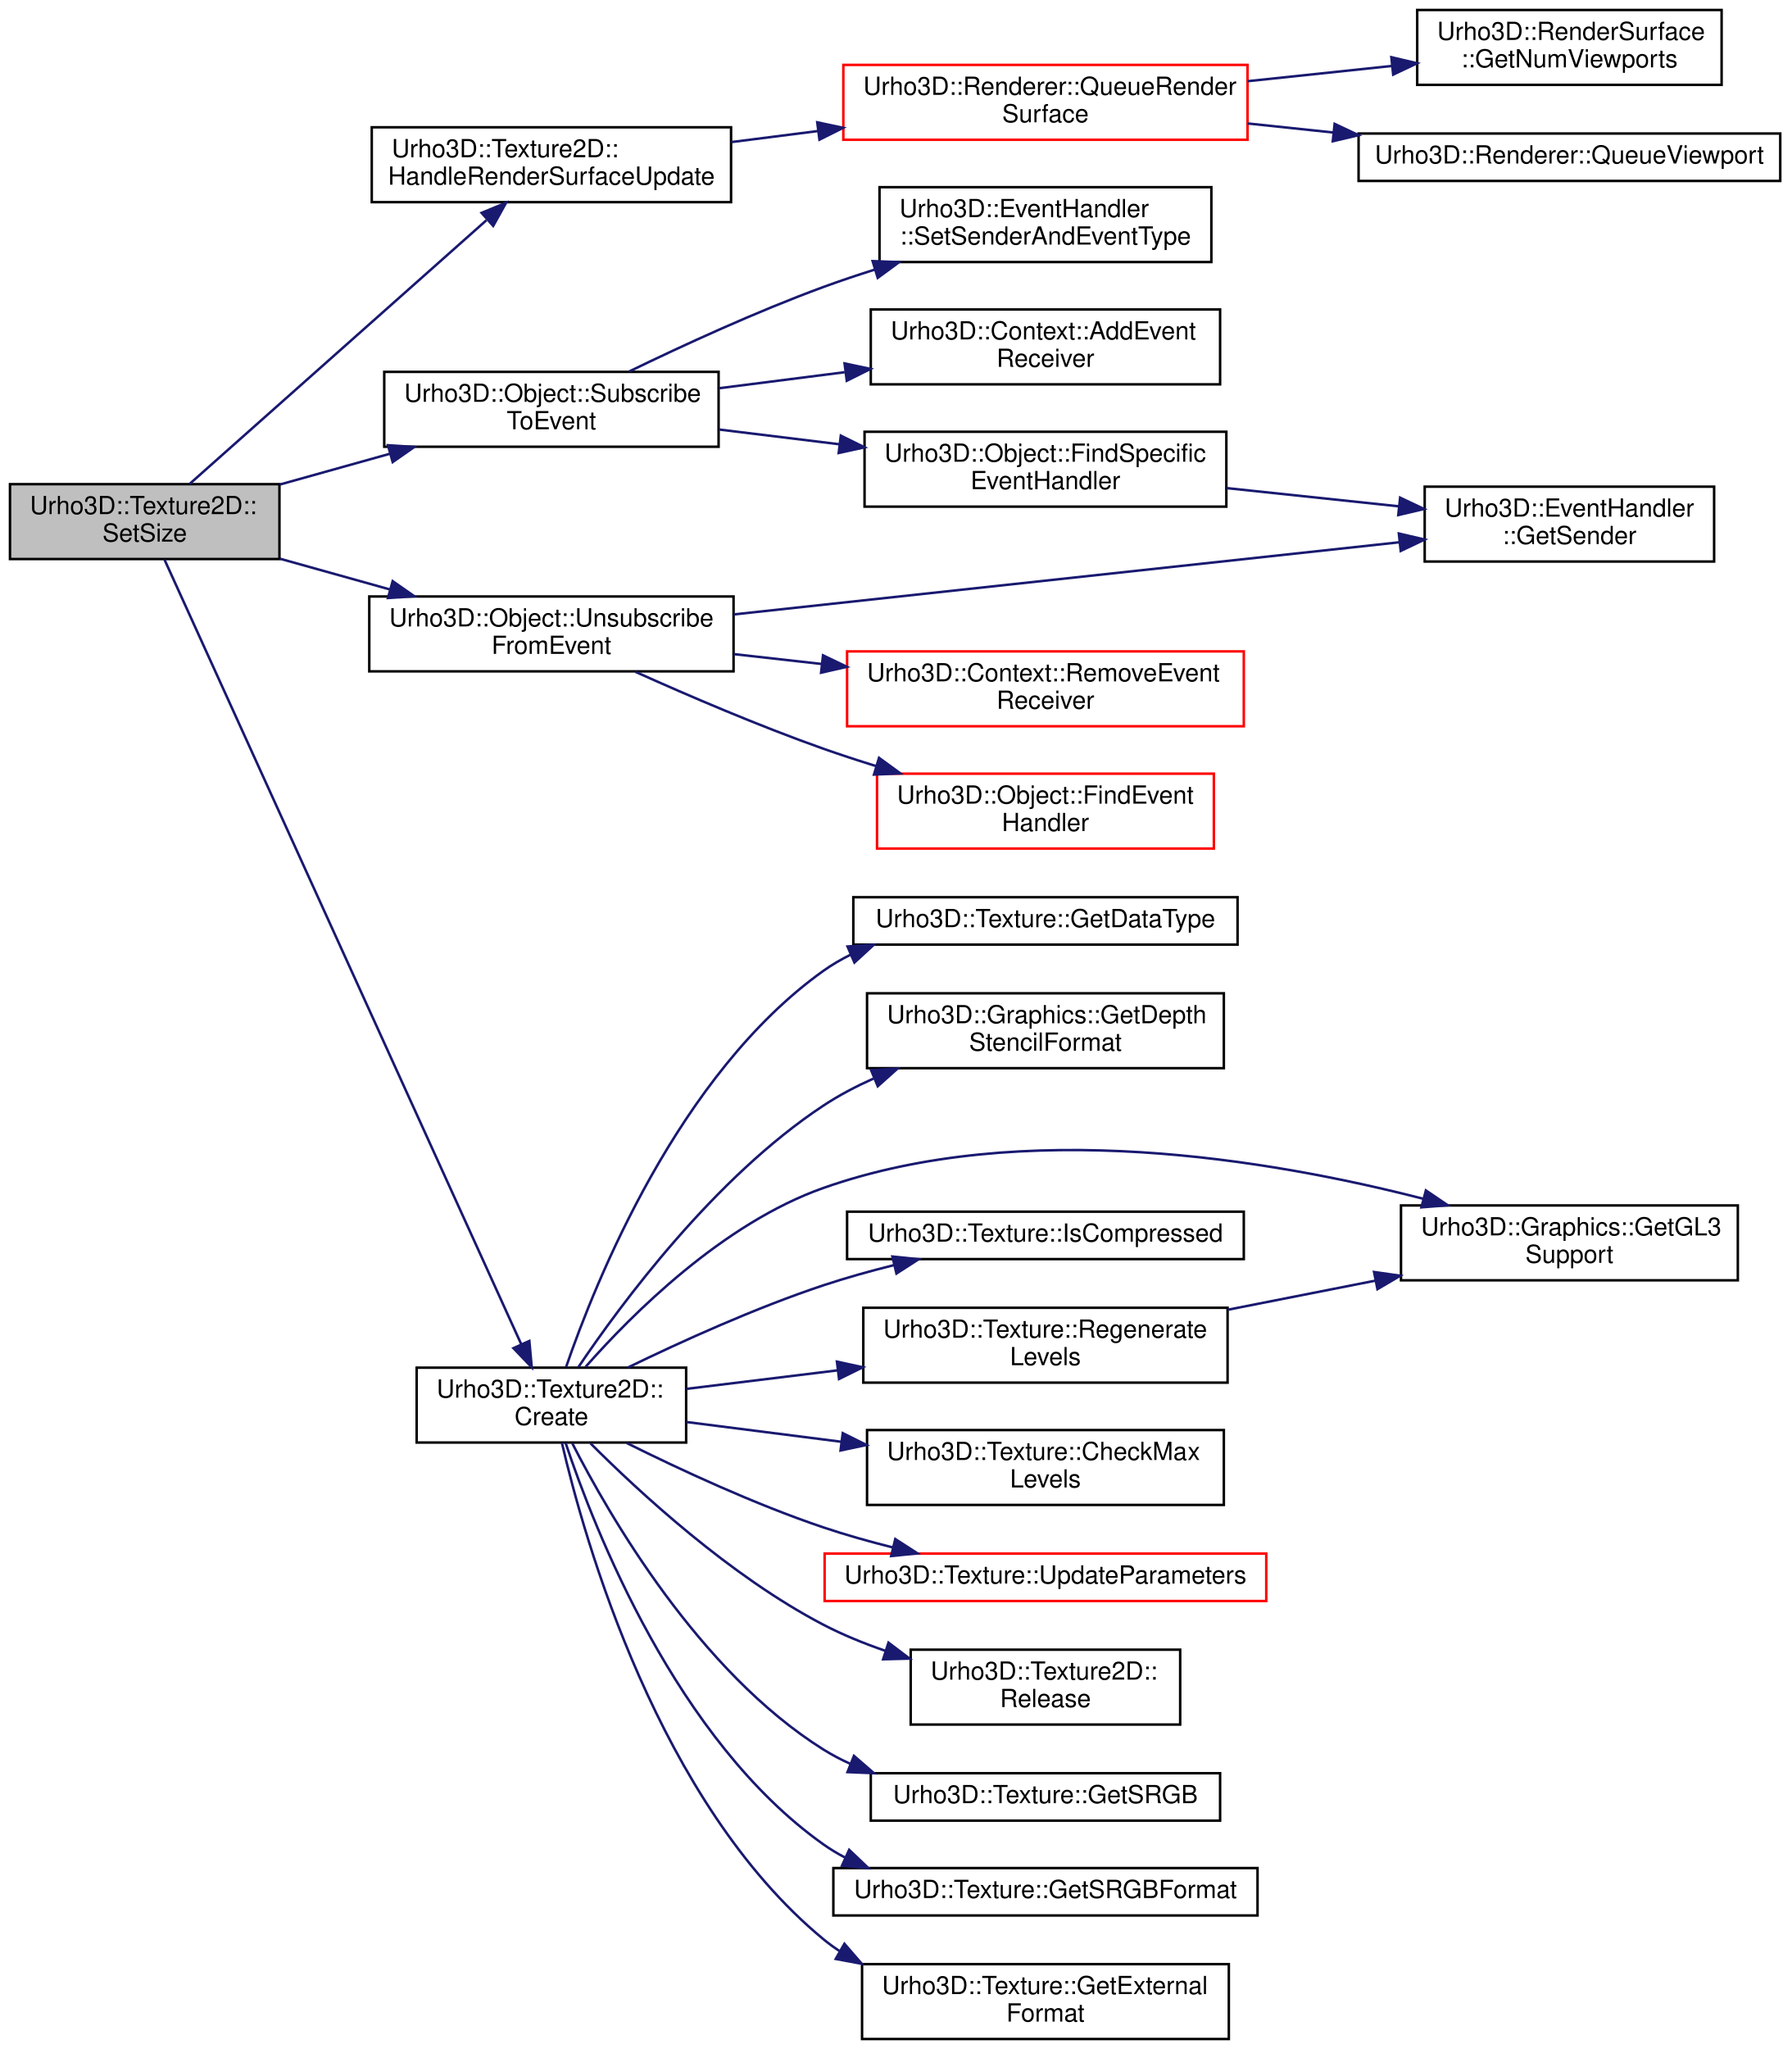
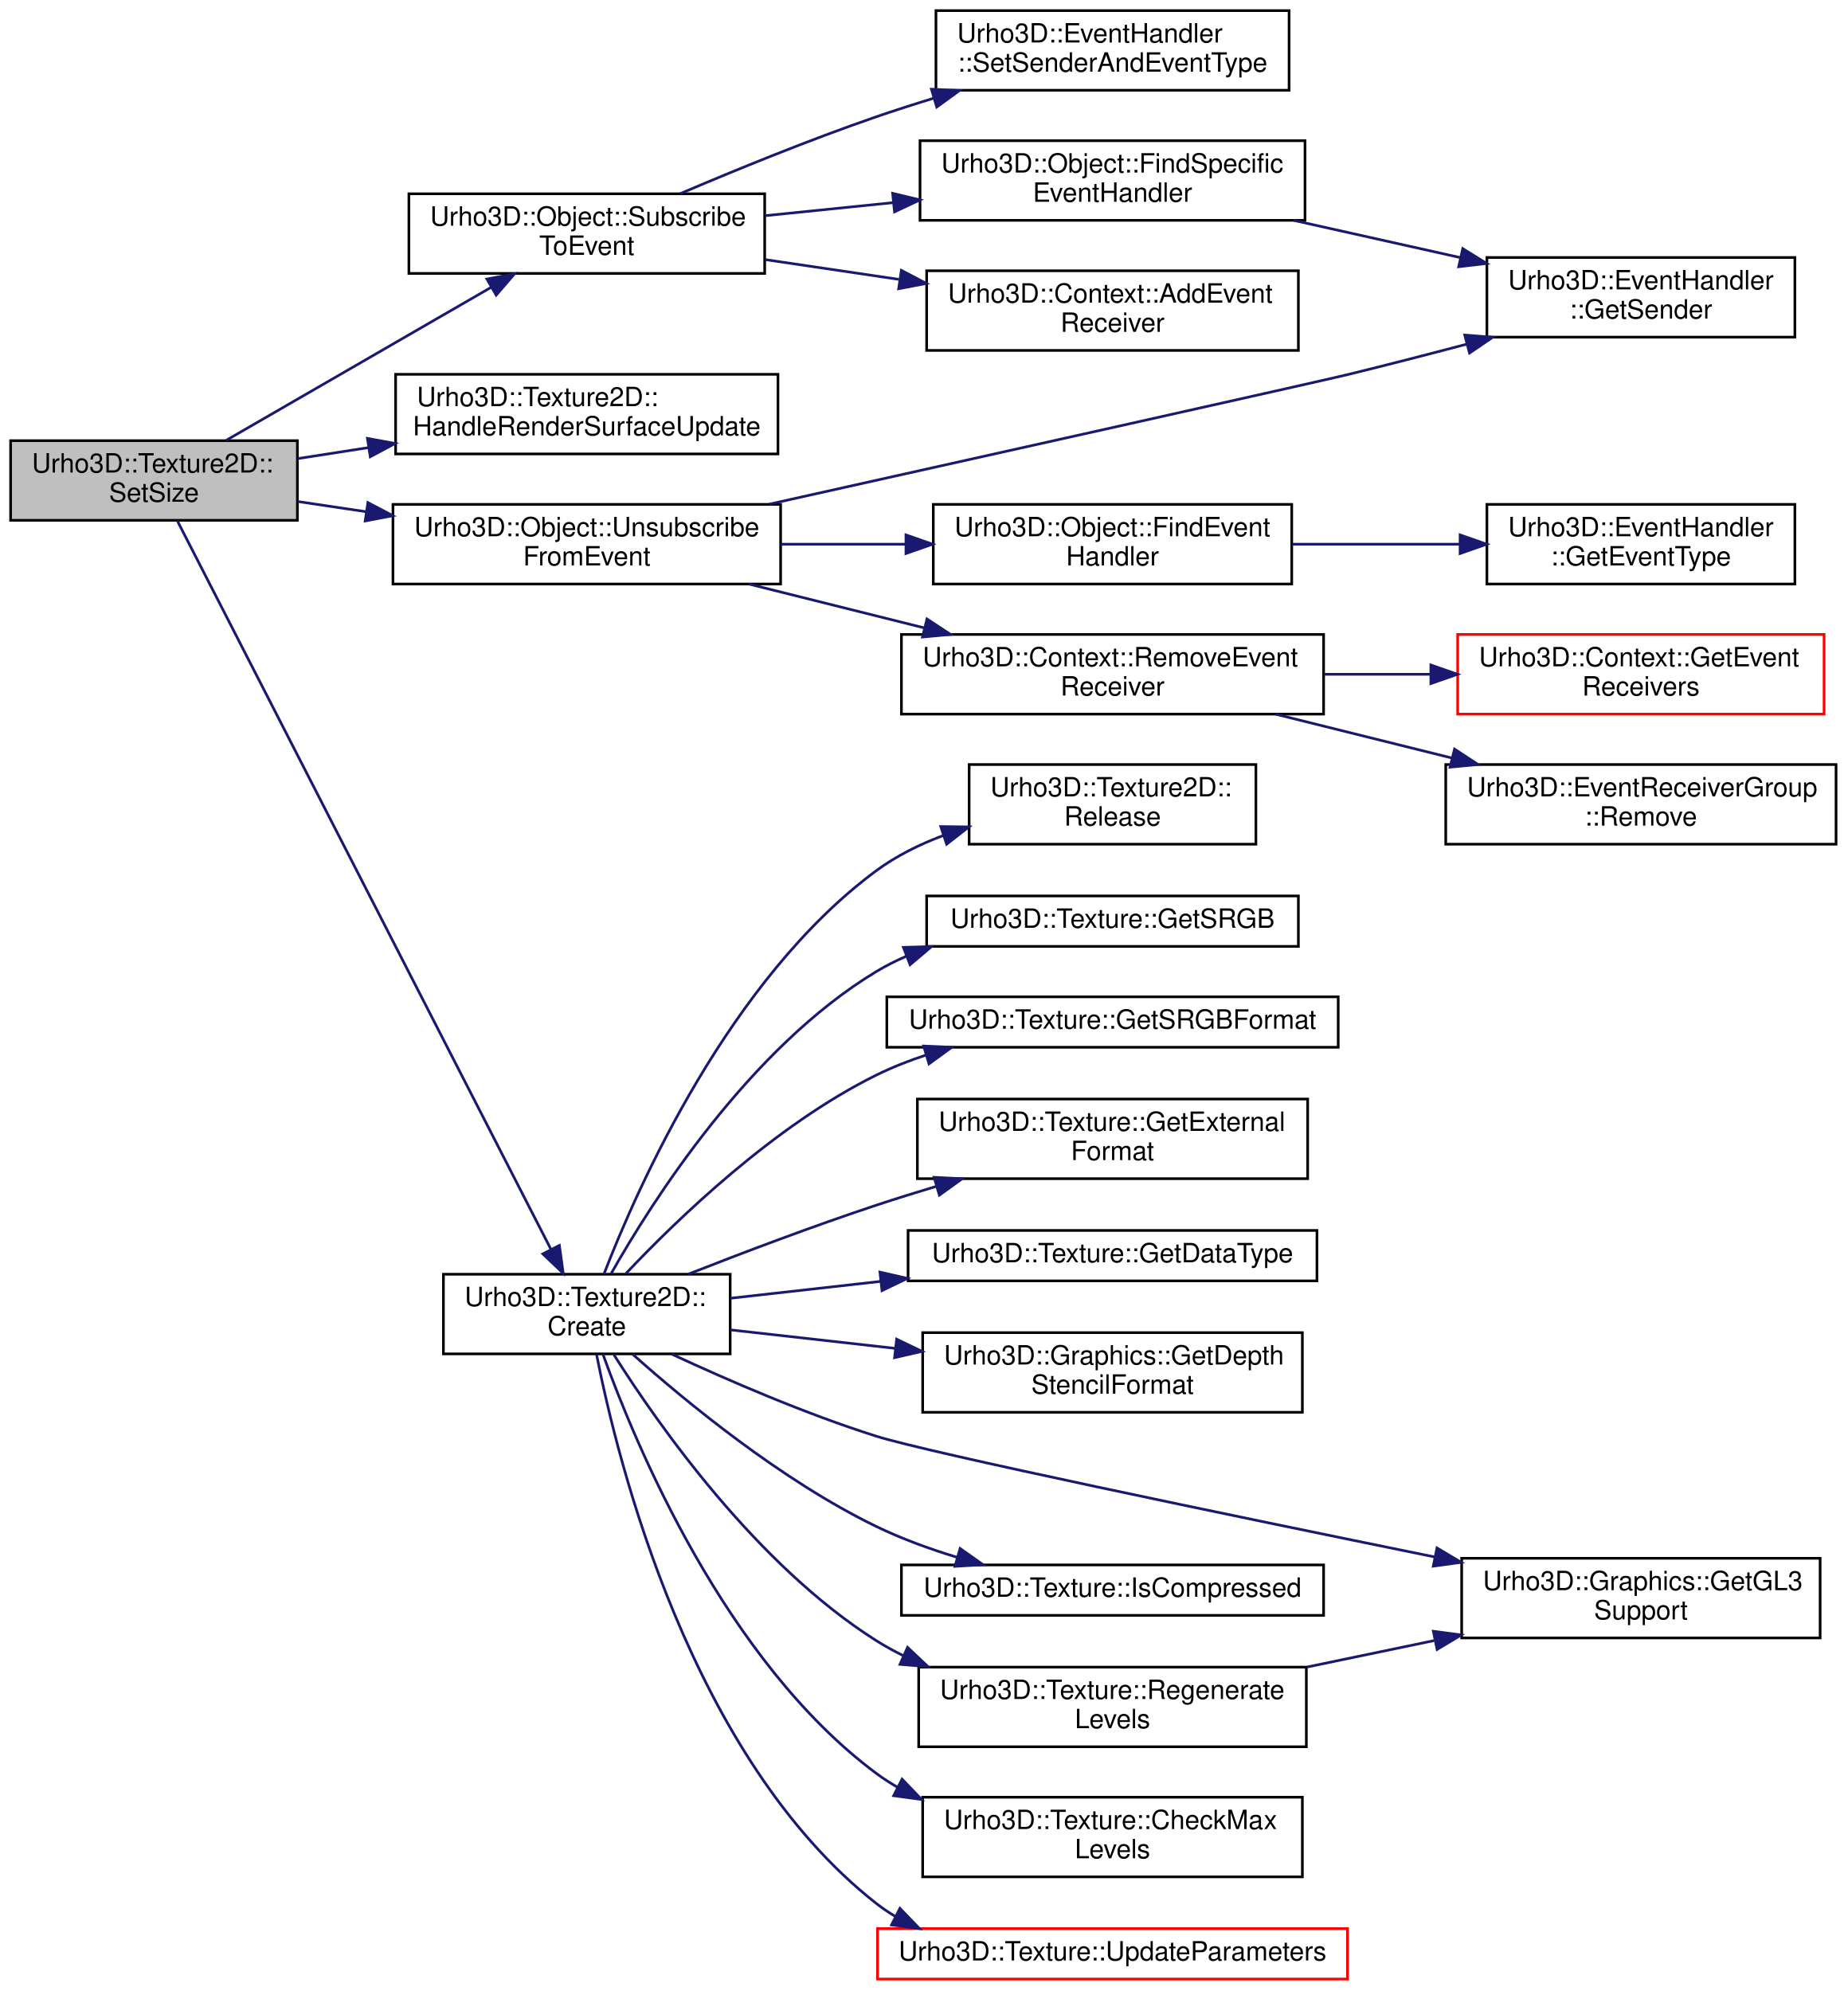
- <svg xmlns="http://www.w3.org/2000/svg" xmlns:xlink="http://www.w3.org/1999/xlink" width="718pt" height="821pt" viewBox="0.00 0.00 718.00 821.00">
-   <g id="graph0" class="graph" transform="scale(1 1) rotate(0) translate(4 817)">
+ <svg xmlns="http://www.w3.org/2000/svg" xmlns:xlink="http://www.w3.org/1999/xlink" width="696pt" height="750pt" viewBox="0.00 0.00 696.00 750.00">
+   <g id="graph0" class="graph" transform="scale(1 1) rotate(0) translate(4 746)">
    <g id="node1" class="node">
-       <polygon fill="#bfbfbf" stroke="black" points="0,-593 0,-623 108,-623 108,-593 0,-593" />
-       <text text-anchor="start" x="8" y="-611" font-family="Helvetica,sans-Serif" font-size="10.00">Urho3D::Texture2D::</text>
-       <text text-anchor="middle" x="54" y="-600" font-family="Helvetica,sans-Serif" font-size="10.00">SetSize</text>
+       <polygon fill="#bfbfbf" stroke="black" points="0,-550 0,-580 108,-580 108,-550 0,-550" />
+       <text text-anchor="start" x="8" y="-568" font-family="Helvetica,sans-Serif" font-size="10.00">Urho3D::Texture2D::</text>
+       <text text-anchor="middle" x="54" y="-557" font-family="Helvetica,sans-Serif" font-size="10.00">SetSize</text>
    </g>
    <g id="node2" class="node">
      <g id="a_node2">
        <a xlink:href="class_urho3_d_1_1_object.html#a7d9d061f4cf32f5fd5531e11a72834b6" target="_top" xlink:title="Subscribe to an event that can be sent by any sender. ">
-           <polygon fill="none" stroke="black" points="150,-638 150,-668 284,-668 284,-638 150,-638" />
-           <text text-anchor="start" x="158" y="-656" font-family="Helvetica,sans-Serif" font-size="10.00">Urho3D::Object::Subscribe</text>
-           <text text-anchor="middle" x="217" y="-645" font-family="Helvetica,sans-Serif" font-size="10.00">ToEvent</text>
+           <polygon fill="none" stroke="black" points="150,-643 150,-673 284,-673 284,-643 150,-643" />
+           <text text-anchor="start" x="158" y="-661" font-family="Helvetica,sans-Serif" font-size="10.00">Urho3D::Object::Subscribe</text>
+           <text text-anchor="middle" x="217" y="-650" font-family="Helvetica,sans-Serif" font-size="10.00">ToEvent</text>
        </a>
      </g>
    </g>
    <g id="edge1" class="edge">
-       <path fill="none" stroke="midnightblue" d="M108.164,-622.859C122.229,-626.791 137.558,-631.075 152.127,-635.147" />
-       <polygon fill="midnightblue" stroke="midnightblue" points="151.494,-638.604 162.067,-637.925 153.378,-631.863 151.494,-638.604" />
+       <path fill="none" stroke="midnightblue" d="M81.226,-580.149C108.358,-595.822 150.887,-620.388 180.903,-637.727" />
+       <polygon fill="midnightblue" stroke="midnightblue" points="179.376,-640.886 189.785,-642.857 182.877,-634.825 179.376,-640.886" />
    </g>
    <g id="node7" class="node">
      <g id="a_node7">
        <a xlink:href="class_urho3_d_1_1_texture2_d.html#a024726411f9f3414a4833e2b290abf05" target="_top" xlink:title="Handle render surface update event. ">
-           <polygon fill="none" stroke="black" points="145,-736 145,-766 289,-766 289,-736 145,-736" />
-           <text text-anchor="start" x="153" y="-754" font-family="Helvetica,sans-Serif" font-size="10.00">Urho3D::Texture2D::</text>
-           <text text-anchor="middle" x="217" y="-743" font-family="Helvetica,sans-Serif" font-size="10.00">HandleRenderSurfaceUpdate</text>
+           <polygon fill="none" stroke="black" points="145,-575 145,-605 289,-605 289,-575 145,-575" />
+           <text text-anchor="start" x="153" y="-593" font-family="Helvetica,sans-Serif" font-size="10.00">Urho3D::Texture2D::</text>
+           <text text-anchor="middle" x="217" y="-582" font-family="Helvetica,sans-Serif" font-size="10.00">HandleRenderSurfaceUpdate</text>
        </a>
      </g>
    </g>
    <g id="edge6" class="edge">
-       <path fill="none" stroke="midnightblue" d="M71.925,-623.033C100.357,-648.286 157.836,-699.339 190.954,-728.754" />
-       <polygon fill="midnightblue" stroke="midnightblue" points="189.016,-731.714 198.817,-735.738 193.664,-726.48 189.016,-731.714" />
-     </g>
-     <g id="node11" class="node">
-       <g id="a_node11">
+       <path fill="none" stroke="midnightblue" d="M108.164,-573.255C116.682,-574.578 125.663,-575.973 134.659,-577.369" />
+       <polygon fill="midnightblue" stroke="midnightblue" points="134.379,-580.868 144.797,-578.944 135.453,-573.951 134.379,-580.868" />
+     </g>
+     <g id="node8" class="node">
+       <g id="a_node8">
        <a xlink:href="class_urho3_d_1_1_object.html#a153b96c4397e045b2ca2b2d5471d097c" target="_top" xlink:title="Unsubscribe from an event. ">
-           <polygon fill="none" stroke="black" points="144,-548 144,-578 290,-578 290,-548 144,-548" />
-           <text text-anchor="start" x="152" y="-566" font-family="Helvetica,sans-Serif" font-size="10.00">Urho3D::Object::Unsubscribe</text>
-           <text text-anchor="middle" x="217" y="-555" font-family="Helvetica,sans-Serif" font-size="10.00">FromEvent</text>
-         </a>
-       </g>
-     </g>
-     <g id="edge10" class="edge">
-       <path fill="none" stroke="midnightblue" d="M108.164,-593.141C122.229,-589.209 137.558,-584.925 152.127,-580.853" />
-       <polygon fill="midnightblue" stroke="midnightblue" points="153.378,-584.137 162.067,-578.075 151.494,-577.396 153.378,-584.137" />
+           <polygon fill="none" stroke="black" points="144,-526 144,-556 290,-556 290,-526 144,-526" />
+           <text text-anchor="start" x="152" y="-544" font-family="Helvetica,sans-Serif" font-size="10.00">Urho3D::Object::Unsubscribe</text>
+           <text text-anchor="middle" x="217" y="-533" font-family="Helvetica,sans-Serif" font-size="10.00">FromEvent</text>
+         </a>
+       </g>
+     </g>
+     <g id="edge7" class="edge">
+       <path fill="none" stroke="midnightblue" d="M108.164,-557.075C116.482,-555.835 125.243,-554.529 134.026,-553.22" />
+       <polygon fill="midnightblue" stroke="midnightblue" points="134.557,-556.679 143.931,-551.743 133.525,-549.756 134.557,-556.679" />
    </g>
    <g id="node14" class="node">
      <g id="a_node14">
        <a xlink:href="class_urho3_d_1_1_texture2_d.html#af44c92053b2781a67a0330a4f72927c8" target="_top" xlink:title="Create the GPU texture. ">
-           <polygon fill="none" stroke="black" points="163,-239 163,-269 271,-269 271,-239 163,-239" />
-           <text text-anchor="start" x="171" y="-257" font-family="Helvetica,sans-Serif" font-size="10.00">Urho3D::Texture2D::</text>
-           <text text-anchor="middle" x="217" y="-246" font-family="Helvetica,sans-Serif" font-size="10.00">Create</text>
+           <polygon fill="none" stroke="black" points="163,-236 163,-266 271,-266 271,-236 163,-236" />
+           <text text-anchor="start" x="171" y="-254" font-family="Helvetica,sans-Serif" font-size="10.00">Urho3D::Texture2D::</text>
+           <text text-anchor="middle" x="217" y="-243" font-family="Helvetica,sans-Serif" font-size="10.00">Create</text>
        </a>
      </g>
    </g>
    <g id="edge14" class="edge">
-       <path fill="none" stroke="midnightblue" d="M61.918,-592.789C87.102,-537.415 174.03,-346.282 204.964,-278.265" />
-       <polygon fill="midnightblue" stroke="midnightblue" points="208.154,-279.706 209.108,-269.154 201.782,-276.808 208.154,-279.706" />
+       <path fill="none" stroke="midnightblue" d="M62.765,-549.855C88.582,-499.504 171.697,-337.404 203.48,-275.417" />
+       <polygon fill="midnightblue" stroke="midnightblue" points="206.676,-276.856 208.124,-266.361 200.447,-273.662 206.676,-276.856" />
    </g>
    <g id="node3" class="node">
      <g id="a_node3">
        <a xlink:href="class_urho3_d_1_1_event_handler.html#abe76f0245895dadac146b7a4b7d78713" target="_top" xlink:title="Set sender and event type. ">
          <polygon fill="none" stroke="black" points="348.5,-712 348.5,-742 481.5,-742 481.5,-712 348.5,-712" />
          <text text-anchor="start" x="356.5" y="-730" font-family="Helvetica,sans-Serif" font-size="10.00">Urho3D::EventHandler</text>
          <text text-anchor="middle" x="415" y="-719" font-family="Helvetica,sans-Serif" font-size="10.00">::SetSenderAndEventType</text>
        </a>
      </g>
    </g>
    <g id="edge2" class="edge">
-       <path fill="none" stroke="midnightblue" d="M248.218,-668.177C269.598,-678.55 299.129,-692.15 326,-702 332.664,-704.443 339.683,-706.795 346.729,-709.013" />
-       <polygon fill="midnightblue" stroke="midnightblue" points="345.739,-712.37 356.325,-711.95 347.788,-705.676 345.739,-712.37" />
+       <path fill="none" stroke="midnightblue" d="M252.166,-673.046C273.231,-682.04 300.924,-693.359 326,-702 332.917,-704.383 340.193,-706.718 347.477,-708.945" />
+       <polygon fill="midnightblue" stroke="midnightblue" points="346.795,-712.395 357.379,-711.91 348.803,-705.689 346.795,-712.395" />
    </g>
    <g id="node4" class="node">
      <g id="a_node4">
        <a xlink:href="class_urho3_d_1_1_object.html#a6183dcf51f2c292d9f358668944f4a0c" target="_top" xlink:title="Find the first event handler with specific sender. ">
-           <polygon fill="none" stroke="black" points="342.5,-614 342.5,-644 487.5,-644 487.5,-614 342.5,-614" />
-           <text text-anchor="start" x="350.5" y="-632" font-family="Helvetica,sans-Serif" font-size="10.00">Urho3D::Object::FindSpecific</text>
-           <text text-anchor="middle" x="415" y="-621" font-family="Helvetica,sans-Serif" font-size="10.00">EventHandler</text>
+           <polygon fill="none" stroke="black" points="342.5,-663 342.5,-693 487.5,-693 487.5,-663 342.5,-663" />
+           <text text-anchor="start" x="350.5" y="-681" font-family="Helvetica,sans-Serif" font-size="10.00">Urho3D::Object::FindSpecific</text>
+           <text text-anchor="middle" x="415" y="-670" font-family="Helvetica,sans-Serif" font-size="10.00">EventHandler</text>
        </a>
      </g>
    </g>
    <g id="edge3" class="edge">
-       <path fill="none" stroke="midnightblue" d="M284.083,-644.908C299.637,-643.004 316.395,-640.952 332.536,-638.975" />
-       <polygon fill="midnightblue" stroke="midnightblue" points="332.99,-642.446 342.49,-637.756 332.139,-635.498 332.99,-642.446" />
+       <path fill="none" stroke="midnightblue" d="M284.083,-664.743C299.637,-666.33 316.395,-668.04 332.536,-669.687" />
+       <polygon fill="midnightblue" stroke="midnightblue" points="332.187,-673.17 342.49,-670.703 332.897,-666.206 332.187,-673.17" />
    </g>
    <g id="node6" class="node">
      <g id="a_node6">
        <a xlink:href="class_urho3_d_1_1_context.html#ae3e0c5db85e2395f3d34941003c816ad" target="_top" xlink:title="Add event receiver. ">
-           <polygon fill="none" stroke="black" points="345,-663 345,-693 485,-693 485,-663 345,-663" />
-           <text text-anchor="start" x="353" y="-681" font-family="Helvetica,sans-Serif" font-size="10.00">Urho3D::Context::AddEvent</text>
-           <text text-anchor="middle" x="415" y="-670" font-family="Helvetica,sans-Serif" font-size="10.00">Receiver</text>
+           <polygon fill="none" stroke="black" points="345,-614 345,-644 485,-644 485,-614 345,-614" />
+           <text text-anchor="start" x="353" y="-632" font-family="Helvetica,sans-Serif" font-size="10.00">Urho3D::Context::AddEvent</text>
+           <text text-anchor="middle" x="415" y="-621" font-family="Helvetica,sans-Serif" font-size="10.00">Receiver</text>
        </a>
      </g>
    </g>
    <g id="edge5" class="edge">
-       <path fill="none" stroke="midnightblue" d="M284.083,-661.429C300.281,-663.495 317.785,-665.728 334.539,-667.865" />
-       <polygon fill="midnightblue" stroke="midnightblue" points="334.492,-671.387 344.855,-669.18 335.378,-664.443 334.492,-671.387" />
+       <path fill="none" stroke="midnightblue" d="M284.083,-648.222C300.281,-645.826 317.785,-643.236 334.539,-640.757" />
+       <polygon fill="midnightblue" stroke="midnightblue" points="335.475,-644.157 344.855,-639.231 334.45,-637.232 335.475,-644.157" />
    </g>
    <g id="node5" class="node">
      <g id="a_node5">
        <a xlink:href="class_urho3_d_1_1_event_handler.html#a133e5cd8d70e86d7ca2d7a9adfcd37ea" target="_top" xlink:title="Return event sender. Null if the handler is non-specific. ">
-           <polygon fill="none" stroke="black" points="567,-592 567,-622 683,-622 683,-592 567,-592" />
-           <text text-anchor="start" x="575" y="-610" font-family="Helvetica,sans-Serif" font-size="10.00">Urho3D::EventHandler</text>
-           <text text-anchor="middle" x="625" y="-599" font-family="Helvetica,sans-Serif" font-size="10.00">::GetSender</text>
+           <polygon fill="none" stroke="black" points="556,-619 556,-649 672,-649 672,-619 556,-619" />
+           <text text-anchor="start" x="564" y="-637" font-family="Helvetica,sans-Serif" font-size="10.00">Urho3D::EventHandler</text>
+           <text text-anchor="middle" x="614" y="-626" font-family="Helvetica,sans-Serif" font-size="10.00">::GetSender</text>
        </a>
      </g>
    </g>
    <g id="edge4" class="edge">
-       <path fill="none" stroke="midnightblue" d="M487.582,-621.429C510.001,-619.058 534.654,-616.45 556.763,-614.112" />
-       <polygon fill="midnightblue" stroke="midnightblue" points="557.148,-617.59 566.724,-613.058 556.412,-610.629 557.148,-617.59" />
-     </g>
-     <g id="node8" class="node">
-       <g id="a_node8">
-         <a xlink:href="class_urho3_d_1_1_renderer.html#afeb454d44341ed3f84ab04880a7553f5" target="_top" xlink:title="Queue a render surface's viewports for rendering. Called by the surface, or by View. ">
-           <polygon fill="none" stroke="red" points="334,-761 334,-791 496,-791 496,-761 334,-761" />
-           <text text-anchor="start" x="342" y="-779" font-family="Helvetica,sans-Serif" font-size="10.00">Urho3D::Renderer::QueueRender</text>
-           <text text-anchor="middle" x="415" y="-768" font-family="Helvetica,sans-Serif" font-size="10.00">Surface</text>
-         </a>
-       </g>
-     </g>
-     <g id="edge7" class="edge">
-       <path fill="none" stroke="midnightblue" d="M289.038,-760.061C300.307,-761.498 312.093,-763.002 323.732,-764.486" />
-       <polygon fill="midnightblue" stroke="midnightblue" points="323.543,-767.99 333.905,-765.784 324.429,-761.047 323.543,-767.99" />
+       <path fill="none" stroke="midnightblue" d="M483.245,-662.981C503.553,-658.445 525.837,-653.468 546.12,-648.938" />
+       <polygon fill="midnightblue" stroke="midnightblue" points="546.903,-652.349 555.9,-646.753 545.377,-645.517 546.903,-652.349" />
+     </g>
+     <g id="edge10" class="edge">
+       <path fill="none" stroke="midnightblue" d="M285.678,-556.074C366.826,-574.158 493.328,-602.387 504,-605 518.372,-608.518 533.756,-612.486 548.303,-616.332" />
+       <polygon fill="midnightblue" stroke="midnightblue" points="547.654,-619.781 558.217,-618.968 549.452,-613.016 547.654,-619.781" />
    </g>
    <g id="node9" class="node">
      <g id="a_node9">
-         <a xlink:href="class_urho3_d_1_1_render_surface.html#a9ca6e6bf4a7d85b09474795a261c7e89" target="_top" xlink:title="Return number of viewports. ">
-           <polygon fill="none" stroke="black" points="564,-783 564,-813 686,-813 686,-783 564,-783" />
-           <text text-anchor="start" x="572" y="-801" font-family="Helvetica,sans-Serif" font-size="10.00">Urho3D::RenderSurface</text>
-           <text text-anchor="middle" x="625" y="-790" font-family="Helvetica,sans-Serif" font-size="10.00">::GetNumViewports</text>
+         <a xlink:href="class_urho3_d_1_1_object.html#ad748b7589021cb82b3b40441fac5d9aa" target="_top" xlink:title="Find the first event handler with no specific sender. ">
+           <polygon fill="none" stroke="black" points="347.5,-526 347.5,-556 482.5,-556 482.5,-526 347.5,-526" />
+           <text text-anchor="start" x="355.5" y="-544" font-family="Helvetica,sans-Serif" font-size="10.00">Urho3D::Object::FindEvent</text>
+           <text text-anchor="middle" x="415" y="-533" font-family="Helvetica,sans-Serif" font-size="10.00">Handler</text>
        </a>
      </g>
    </g>
    <g id="edge8" class="edge">
-       <path fill="none" stroke="midnightblue" d="M496.121,-784.474C515.143,-786.486 535.292,-788.617 553.832,-790.578" />
-       <polygon fill="midnightblue" stroke="midnightblue" points="553.636,-794.077 563.948,-791.648 554.372,-787.116 553.636,-794.077" />
+       <path fill="none" stroke="midnightblue" d="M290.148,-541C305.459,-541 321.677,-541 337.156,-541" />
+       <polygon fill="midnightblue" stroke="midnightblue" points="337.204,-544.5 347.204,-541 337.204,-537.5 337.204,-544.5" />
+     </g>
+     <g id="node11" class="node">
+       <g id="a_node11">
+         <a xlink:href="class_urho3_d_1_1_context.html#a7b5bd076e695054df7930255c3eee18b" target="_top" xlink:title="Remove event receiver from specific events. ">
+           <polygon fill="none" stroke="black" points="335.5,-477 335.5,-507 494.5,-507 494.5,-477 335.5,-477" />
+           <text text-anchor="start" x="343.5" y="-495" font-family="Helvetica,sans-Serif" font-size="10.00">Urho3D::Context::RemoveEvent</text>
+           <text text-anchor="middle" x="415" y="-484" font-family="Helvetica,sans-Serif" font-size="10.00">Receiver</text>
+         </a>
+       </g>
+     </g>
+     <g id="edge11" class="edge">
+       <path fill="none" stroke="midnightblue" d="M278.138,-525.965C299.021,-520.745 322.615,-514.846 344.21,-509.447" />
+       <polygon fill="midnightblue" stroke="midnightblue" points="345.123,-512.827 353.975,-507.006 343.425,-506.036 345.123,-512.827" />
    </g>
    <g id="node10" class="node">
      <g id="a_node10">
-         <a xlink:href="class_urho3_d_1_1_renderer.html#a8faee04d4f315f7bb12e54965d79c4f4" target="_top" xlink:title="Queue a viewport for rendering. Null surface means backbuffer. ">
-           <polygon fill="none" stroke="black" points="540.5,-744.5 540.5,-763.5 709.5,-763.5 709.5,-744.5 540.5,-744.5" />
-           <text text-anchor="middle" x="625" y="-751.5" font-family="Helvetica,sans-Serif" font-size="10.00">Urho3D::Renderer::QueueViewport</text>
+         <a xlink:href="class_urho3_d_1_1_event_handler.html#ab6de224159ce79e4e724fc0602e5d18c" target="_top" xlink:title="Return event type. ">
+           <polygon fill="none" stroke="black" points="556,-526 556,-556 672,-556 672,-526 556,-526" />
+           <text text-anchor="start" x="564" y="-544" font-family="Helvetica,sans-Serif" font-size="10.00">Urho3D::EventHandler</text>
+           <text text-anchor="middle" x="614" y="-533" font-family="Helvetica,sans-Serif" font-size="10.00">::GetEventType</text>
        </a>
      </g>
    </g>
    <g id="edge9" class="edge">
-       <path fill="none" stroke="midnightblue" d="M496.121,-767.526C507.362,-766.337 518.997,-765.106 530.46,-763.894" />
-       <polygon fill="midnightblue" stroke="midnightblue" points="530.9,-767.367 540.476,-762.834 530.163,-760.406 530.9,-767.367" />
-     </g>
-     <g id="edge12" class="edge">
-       <path fill="none" stroke="midnightblue" d="M290.117,-570.816C365.635,-579 483.28,-591.75 556.875,-599.725" />
-       <polygon fill="midnightblue" stroke="midnightblue" points="556.64,-603.22 566.958,-600.818 557.394,-596.261 556.64,-603.22" />
+       <path fill="none" stroke="midnightblue" d="M482.695,-541C503.035,-541 525.401,-541 545.775,-541" />
+       <polygon fill="midnightblue" stroke="midnightblue" points="545.912,-544.5 555.912,-541 545.912,-537.5 545.912,-544.5" />
    </g>
    <g id="node12" class="node">
      <g id="a_node12">
-         <a xlink:href="class_urho3_d_1_1_object.html#ad748b7589021cb82b3b40441fac5d9aa" target="_top" xlink:title="Find the first event handler with no specific sender. ">
-           <polygon fill="none" stroke="red" points="347.5,-477 347.5,-507 482.5,-507 482.5,-477 347.5,-477" />
-           <text text-anchor="start" x="355.5" y="-495" font-family="Helvetica,sans-Serif" font-size="10.00">Urho3D::Object::FindEvent</text>
-           <text text-anchor="middle" x="415" y="-484" font-family="Helvetica,sans-Serif" font-size="10.00">Handler</text>
-         </a>
-       </g>
-     </g>
-     <g id="edge11" class="edge">
-       <path fill="none" stroke="midnightblue" d="M250.663,-547.816C271.868,-538.277 300.252,-526.1 326,-517 332.795,-514.599 339.945,-512.263 347.112,-510.045" />
-       <polygon fill="midnightblue" stroke="midnightblue" points="348.303,-513.342 356.864,-507.099 346.279,-506.641 348.303,-513.342" />
+         <a xlink:href="class_urho3_d_1_1_context.html#a9fb05332cbe2a78d23bd6d3e92cfa817" target="_top" xlink:title="Return event receivers for a sender and event type, or null if they do not exist. ...">
+           <polygon fill="none" stroke="red" points="545,-477 545,-507 683,-507 683,-477 545,-477" />
+           <text text-anchor="start" x="553" y="-495" font-family="Helvetica,sans-Serif" font-size="10.00">Urho3D::Context::GetEvent</text>
+           <text text-anchor="middle" x="614" y="-484" font-family="Helvetica,sans-Serif" font-size="10.00">Receivers</text>
+         </a>
+       </g>
+     </g>
+     <g id="edge12" class="edge">
+       <path fill="none" stroke="midnightblue" d="M494.709,-492C507.817,-492 521.412,-492 534.514,-492" />
+       <polygon fill="midnightblue" stroke="midnightblue" points="534.897,-495.5 544.897,-492 534.897,-488.5 534.897,-495.5" />
    </g>
    <g id="node13" class="node">
      <g id="a_node13">
-         <a xlink:href="class_urho3_d_1_1_context.html#a7b5bd076e695054df7930255c3eee18b" target="_top" xlink:title="Remove event receiver from specific events. ">
-           <polygon fill="none" stroke="red" points="335.5,-526 335.5,-556 494.5,-556 494.5,-526 335.5,-526" />
-           <text text-anchor="start" x="343.5" y="-544" font-family="Helvetica,sans-Serif" font-size="10.00">Urho3D::Context::RemoveEvent</text>
-           <text text-anchor="middle" x="415" y="-533" font-family="Helvetica,sans-Serif" font-size="10.00">Receiver</text>
+         <a xlink:href="class_urho3_d_1_1_event_receiver_group.html#a3074ee82cc374a0a9145fe8847086022" target="_top" xlink:title="Remove receiver. Leave holes during send, which requires later cleanup. ">
+           <polygon fill="none" stroke="black" points="540.5,-428 540.5,-458 687.5,-458 687.5,-428 540.5,-428" />
+           <text text-anchor="start" x="548.5" y="-446" font-family="Helvetica,sans-Serif" font-size="10.00">Urho3D::EventReceiverGroup</text>
+           <text text-anchor="middle" x="614" y="-435" font-family="Helvetica,sans-Serif" font-size="10.00">::Remove</text>
        </a>
      </g>
    </g>
    <g id="edge13" class="edge">
-       <path fill="none" stroke="midnightblue" d="M290.148,-554.902C301.545,-553.622 313.445,-552.287 325.168,-550.971" />
-       <polygon fill="midnightblue" stroke="midnightblue" points="325.86,-554.415 335.407,-549.822 325.079,-547.459 325.86,-554.415" />
+       <path fill="none" stroke="midnightblue" d="M476.445,-476.965C497.435,-471.745 521.149,-465.846 542.854,-460.447" />
+       <polygon fill="midnightblue" stroke="midnightblue" points="543.81,-463.817 552.669,-458.006 542.12,-457.024 543.81,-463.817" />
    </g>
    <g id="node15" class="node">
      <g id="a_node15">
        <a xlink:href="class_urho3_d_1_1_texture2_d.html#a195cc225951abc4d87099dd2bd2f76f3" target="_top" xlink:title="Release the texture. ">
-           <polygon fill="none" stroke="black" points="361,-126 361,-156 469,-156 469,-126 361,-126" />
-           <text text-anchor="start" x="369" y="-144" font-family="Helvetica,sans-Serif" font-size="10.00">Urho3D::Texture2D::</text>
-           <text text-anchor="middle" x="415" y="-133" font-family="Helvetica,sans-Serif" font-size="10.00">Release</text>
+           <polygon fill="none" stroke="black" points="361,-428 361,-458 469,-458 469,-428 361,-428" />
+           <text text-anchor="start" x="369" y="-446" font-family="Helvetica,sans-Serif" font-size="10.00">Urho3D::Texture2D::</text>
+           <text text-anchor="middle" x="415" y="-435" font-family="Helvetica,sans-Serif" font-size="10.00">Release</text>
        </a>
      </g>
    </g>
    <g id="edge15" class="edge">
-       <path fill="none" stroke="midnightblue" d="M232.656,-238.682C252.196,-219.109 288.677,-185.443 326,-166 333.778,-161.948 342.295,-158.481 350.87,-155.535" />
-       <polygon fill="midnightblue" stroke="midnightblue" points="352.091,-158.819 360.54,-152.427 349.949,-152.155 352.091,-158.819" />
+       <path fill="none" stroke="midnightblue" d="M223.462,-266.074C236.139,-298.895 270.756,-377.145 326,-418 333.502,-423.548 342.196,-427.866 351.139,-431.227" />
+       <polygon fill="midnightblue" stroke="midnightblue" points="350.302,-434.638 360.896,-434.511 352.535,-428.004 350.302,-434.638" />
    </g>
    <g id="node16" class="node">
      <g id="a_node16">
        <a xlink:href="class_urho3_d_1_1_texture.html#af0adf78530abb05a692b52c0df297c9f" target="_top" xlink:title="Return whether is using sRGB sampling and writing. ">
-           <polygon fill="none" stroke="black" points="345,-87.5 345,-106.5 485,-106.5 485,-87.5 345,-87.5" />
-           <text text-anchor="middle" x="415" y="-94.5" font-family="Helvetica,sans-Serif" font-size="10.00">Urho3D::Texture::GetSRGB</text>
+           <polygon fill="none" stroke="black" points="345,-389.5 345,-408.5 485,-408.5 485,-389.5 345,-389.5" />
+           <text text-anchor="middle" x="415" y="-396.5" font-family="Helvetica,sans-Serif" font-size="10.00">Urho3D::Texture::GetSRGB</text>
        </a>
      </g>
    </g>
    <g id="edge16" class="edge">
-       <path fill="none" stroke="midnightblue" d="M225.363,-238.705C240.126,-209.779 276.243,-147.174 326,-116 329.404,-113.867 333.012,-111.971 336.748,-110.285" />
-       <polygon fill="midnightblue" stroke="midnightblue" points="338.251,-113.455 346.257,-106.515 335.671,-106.948 338.251,-113.455" />
+       <path fill="none" stroke="midnightblue" d="M226.115,-266.149C241.629,-293.548 278.242,-351.164 326,-380 329.613,-382.181 333.442,-384.114 337.402,-385.826" />
+       <polygon fill="midnightblue" stroke="midnightblue" points="336.25,-389.132 346.84,-389.433 338.749,-382.594 336.25,-389.132" />
    </g>
    <g id="node17" class="node">
      <g id="a_node17">
        <a xlink:href="class_urho3_d_1_1_texture.html#af633d70298690db00993d6c89b2f0a50" target="_top" xlink:title="Convert format to sRGB. Not used on Direct3D9. ">
-           <polygon fill="none" stroke="black" points="330,-49.5 330,-68.5 500,-68.5 500,-49.5 330,-49.5" />
-           <text text-anchor="middle" x="415" y="-56.5" font-family="Helvetica,sans-Serif" font-size="10.00">Urho3D::Texture::GetSRGBFormat</text>
+           <polygon fill="none" stroke="black" points="330,-351.5 330,-370.5 500,-370.5 500,-351.5 330,-351.5" />
+           <text text-anchor="middle" x="415" y="-358.5" font-family="Helvetica,sans-Serif" font-size="10.00">Urho3D::Texture::GetSRGBFormat</text>
        </a>
      </g>
    </g>
    <g id="edge17" class="edge">
-       <path fill="none" stroke="midnightblue" d="M222.672,-238.889C234.159,-204.401 267.209,-119.664 326,-78 328.742,-76.057 331.644,-74.306 334.659,-72.729" />
-       <polygon fill="midnightblue" stroke="midnightblue" points="336.335,-75.813 344.003,-68.501 333.449,-69.436 336.335,-75.813" />
+       <path fill="none" stroke="midnightblue" d="M231.767,-266.297C250.886,-286.563 287.492,-321.964 326,-341 331.945,-343.939 338.33,-346.453 344.847,-348.602" />
+       <polygon fill="midnightblue" stroke="midnightblue" points="343.868,-351.962 354.453,-351.496 345.888,-345.26 343.868,-351.962" />
    </g>
    <g id="node18" class="node">
      <g id="a_node18">
        <a xlink:href="class_urho3_d_1_1_texture.html#a09c2fc9bd5347131e3a0126b109d07ab" target="_top" xlink:title="Return the non-internal texture format corresponding to an OpenGL internal format. ">
-           <polygon fill="none" stroke="black" points="341.5,-0 341.5,-30 488.5,-30 488.5,-0 341.5,-0" />
-           <text text-anchor="start" x="349.5" y="-18" font-family="Helvetica,sans-Serif" font-size="10.00">Urho3D::Texture::GetExternal</text>
-           <text text-anchor="middle" x="415" y="-7" font-family="Helvetica,sans-Serif" font-size="10.00">Format</text>
+           <polygon fill="none" stroke="black" points="341.5,-302 341.5,-332 488.5,-332 488.5,-302 341.5,-302" />
+           <text text-anchor="start" x="349.5" y="-320" font-family="Helvetica,sans-Serif" font-size="10.00">Urho3D::Texture::GetExternal</text>
+           <text text-anchor="middle" x="415" y="-309" font-family="Helvetica,sans-Serif" font-size="10.00">Format</text>
        </a>
      </g>
    </g>
    <g id="edge18" class="edge">
-       <path fill="none" stroke="midnightblue" d="M221.184,-238.944C230.243,-199.889 259.888,-94.577 326,-40 328.036,-38.319 330.179,-36.751 332.406,-35.288" />
-       <polygon fill="midnightblue" stroke="midnightblue" points="334.431,-38.162 341.367,-30.152 330.95,-32.089 334.431,-38.162" />
+       <path fill="none" stroke="midnightblue" d="M255.203,-266.029C275.895,-274.159 302.202,-284.118 326,-292 333.315,-294.422 341.018,-296.825 348.699,-299.127" />
+       <polygon fill="midnightblue" stroke="midnightblue" points="347.804,-302.512 358.386,-301.985 349.784,-295.798 347.804,-302.512" />
    </g>
    <g id="node19" class="node">
      <g id="a_node19">
        <a xlink:href="class_urho3_d_1_1_texture.html#a60c268d6f819bd4fdc219ba8f5f3820c" target="_top" xlink:title="Return the data type corresponding to an OpenGL internal format. ">
-           <polygon fill="none" stroke="black" points="338,-438.5 338,-457.5 492,-457.5 492,-438.5 338,-438.5" />
-           <text text-anchor="middle" x="415" y="-445.5" font-family="Helvetica,sans-Serif" font-size="10.00">Urho3D::Texture::GetDataType</text>
+           <polygon fill="none" stroke="black" points="338,-263.5 338,-282.5 492,-282.5 492,-263.5 338,-263.5" />
+           <text text-anchor="middle" x="415" y="-270.5" font-family="Helvetica,sans-Serif" font-size="10.00">Urho3D::Texture::GetDataType</text>
        </a>
      </g>
    </g>
    <g id="edge19" class="edge">
-       <path fill="none" stroke="midnightblue" d="M222.843,-269.153C234.585,-303.323 267.956,-386.616 326,-428 329.444,-430.456 333.141,-432.616 336.999,-434.516" />
-       <polygon fill="midnightblue" stroke="midnightblue" points="335.679,-437.758 346.248,-438.492 338.443,-431.327 335.679,-437.758" />
+       <path fill="none" stroke="midnightblue" d="M271.04,-256.954C288.515,-258.915 308.424,-261.15 327.718,-263.315" />
+       <polygon fill="midnightblue" stroke="midnightblue" points="327.408,-266.802 337.736,-264.44 328.189,-259.846 327.408,-266.802" />
    </g>
    <g id="node20" class="node">
      <g id="a_node20">
        <a xlink:href="class_urho3_d_1_1_graphics.html#a609ba19c78432946e8334cc3a7bcb92e" target="_top" xlink:title="Return the API-specific hardware depth-stencil texture format. ">
-           <polygon fill="none" stroke="black" points="343.5,-389 343.5,-419 486.5,-419 486.5,-389 343.5,-389" />
-           <text text-anchor="start" x="351.5" y="-407" font-family="Helvetica,sans-Serif" font-size="10.00">Urho3D::Graphics::GetDepth</text>
-           <text text-anchor="middle" x="415" y="-396" font-family="Helvetica,sans-Serif" font-size="10.00">StencilFormat</text>
+           <polygon fill="none" stroke="black" points="343.5,-214 343.5,-244 486.5,-244 486.5,-214 343.5,-214" />
+           <text text-anchor="start" x="351.5" y="-232" font-family="Helvetica,sans-Serif" font-size="10.00">Urho3D::Graphics::GetDepth</text>
+           <text text-anchor="middle" x="415" y="-221" font-family="Helvetica,sans-Serif" font-size="10.00">StencilFormat</text>
        </a>
      </g>
    </g>
    <g id="edge20" class="edge">
-       <path fill="none" stroke="midnightblue" d="M227.774,-269.162C244.79,-294.409 282.252,-345.133 326,-374 332.206,-378.095 339.027,-381.687 346.042,-384.826" />
-       <polygon fill="midnightblue" stroke="midnightblue" points="345.11,-388.228 355.688,-388.828 347.793,-381.763 345.11,-388.228" />
+       <path fill="none" stroke="midnightblue" d="M271.04,-245.046C290.136,-242.903 312.14,-240.433 333.072,-238.084" />
+       <polygon fill="midnightblue" stroke="midnightblue" points="333.697,-241.536 343.244,-236.942 332.916,-234.579 333.697,-241.536" />
    </g>
    <g id="node21" class="node">
      <g id="a_node21">
        <a xlink:href="class_urho3_d_1_1_graphics.html#af39a9a2972752ace04fa2aac273ecc9e" target="_top" xlink:title="Return whether is using an OpenGL 3 context. Return always false on Direct3D9 &amp; Direct3D11. ">
-           <polygon fill="none" stroke="black" points="557.5,-304 557.5,-334 692.5,-334 692.5,-304 557.5,-304" />
-           <text text-anchor="start" x="565.5" y="-322" font-family="Helvetica,sans-Serif" font-size="10.00">Urho3D::Graphics::GetGL3</text>
-           <text text-anchor="middle" x="625" y="-311" font-family="Helvetica,sans-Serif" font-size="10.00">Support</text>
+           <polygon fill="none" stroke="black" points="546.5,-129 546.5,-159 681.5,-159 681.5,-129 546.5,-129" />
+           <text text-anchor="start" x="554.5" y="-147" font-family="Helvetica,sans-Serif" font-size="10.00">Urho3D::Graphics::GetGL3</text>
+           <text text-anchor="middle" x="614" y="-136" font-family="Helvetica,sans-Serif" font-size="10.00">Support</text>
        </a>
      </g>
    </g>
    <g id="edge21" class="edge">
-       <path fill="none" stroke="midnightblue" d="M230.712,-269.338C249.157,-290.253 285.583,-326.746 326,-341 405.827,-369.153 504.955,-352.481 566.351,-336.687" />
-       <polygon fill="midnightblue" stroke="midnightblue" points="567.474,-340.011 576.244,-334.066 565.681,-333.244 567.474,-340.011" />
+       <path fill="none" stroke="midnightblue" d="M249.056,-235.875C270.318,-225.995 299.377,-213.412 326,-205 345.942,-198.699 458.408,-175.379 536.481,-159.468" />
+       <polygon fill="midnightblue" stroke="midnightblue" points="537.2,-162.894 546.3,-157.469 535.803,-156.035 537.2,-162.894" />
    </g>
    <g id="node22" class="node">
      <g id="a_node22">
        <a xlink:href="class_urho3_d_1_1_texture.html#a14478383cb81ad270fbc540e698a899b" target="_top" xlink:title="Return whether the texture format is compressed. ">
-           <polygon fill="none" stroke="black" points="335.5,-312.5 335.5,-331.5 494.5,-331.5 494.5,-312.5 335.5,-312.5" />
-           <text text-anchor="middle" x="415" y="-319.5" font-family="Helvetica,sans-Serif" font-size="10.00">Urho3D::Texture::IsCompressed</text>
+           <polygon fill="none" stroke="black" points="335.5,-137.5 335.5,-156.5 494.5,-156.5 494.5,-137.5 335.5,-137.5" />
+           <text text-anchor="middle" x="415" y="-144.5" font-family="Helvetica,sans-Serif" font-size="10.00">Urho3D::Texture::IsCompressed</text>
        </a>
      </g>
    </g>
    <g id="edge22" class="edge">
-       <path fill="none" stroke="midnightblue" d="M247.637,-269.055C268.996,-279.434 298.74,-292.941 326,-302 335.048,-305.007 344.768,-307.715 354.329,-310.095" />
-       <polygon fill="midnightblue" stroke="midnightblue" points="353.659,-313.534 364.199,-312.457 355.288,-306.726 353.659,-313.534" />
+       <path fill="none" stroke="midnightblue" d="M234.294,-235.845C254.398,-217.916 290.314,-188.322 326,-171 335.5,-166.388 346.023,-162.551 356.39,-159.397" />
+       <polygon fill="midnightblue" stroke="midnightblue" points="357.591,-162.694 366.244,-156.58 355.667,-155.964 357.591,-162.694" />
    </g>
    <g id="node23" class="node">
      <g id="a_node23">
        <a xlink:href="class_urho3_d_1_1_texture.html#a8672316692e6b78cb6482cbcecfe409c" target="_top" xlink:title="Regenerate mipmap levels for a rendertarget after rendering and before sampling. Called internally by...">
-           <polygon fill="none" stroke="black" points="342,-263 342,-293 488,-293 488,-263 342,-263" />
-           <text text-anchor="start" x="350" y="-281" font-family="Helvetica,sans-Serif" font-size="10.00">Urho3D::Texture::Regenerate</text>
-           <text text-anchor="middle" x="415" y="-270" font-family="Helvetica,sans-Serif" font-size="10.00">Levels</text>
+           <polygon fill="none" stroke="black" points="342,-88 342,-118 488,-118 488,-88 342,-88" />
+           <text text-anchor="start" x="350" y="-106" font-family="Helvetica,sans-Serif" font-size="10.00">Urho3D::Texture::Regenerate</text>
+           <text text-anchor="middle" x="415" y="-95" font-family="Helvetica,sans-Serif" font-size="10.00">Levels</text>
        </a>
      </g>
    </g>
    <g id="edge23" class="edge">
-       <path fill="none" stroke="midnightblue" d="M271.04,-260.495C289.747,-262.785 311.243,-265.418 331.789,-267.933" />
-       <polygon fill="midnightblue" stroke="midnightblue" points="331.431,-271.416 341.782,-269.157 332.282,-264.467 331.431,-271.416" />
+       <path fill="none" stroke="midnightblue" d="M227.252,-235.616C243.761,-209.495 280.835,-156.538 326,-128 329.21,-125.972 332.588,-124.104 336.074,-122.386" />
+       <polygon fill="midnightblue" stroke="midnightblue" points="337.809,-125.444 345.515,-118.174 334.957,-119.051 337.809,-125.444" />
    </g>
    <g id="node24" class="node">
      <g id="a_node24">
        <a xlink:href="class_urho3_d_1_1_texture.html#a0dc9b5632a502d45cf001c0cdaebd8e5" target="_top" xlink:title="Check maximum allowed mip levels for a specific texture size. ">
-           <polygon fill="none" stroke="black" points="343.5,-214 343.5,-244 486.5,-244 486.5,-214 343.5,-214" />
-           <text text-anchor="start" x="351.5" y="-232" font-family="Helvetica,sans-Serif" font-size="10.00">Urho3D::Texture::CheckMax</text>
-           <text text-anchor="middle" x="415" y="-221" font-family="Helvetica,sans-Serif" font-size="10.00">Levels</text>
+           <polygon fill="none" stroke="black" points="343.5,-39 343.5,-69 486.5,-69 486.5,-39 343.5,-39" />
+           <text text-anchor="start" x="351.5" y="-57" font-family="Helvetica,sans-Serif" font-size="10.00">Urho3D::Texture::CheckMax</text>
+           <text text-anchor="middle" x="415" y="-46" font-family="Helvetica,sans-Serif" font-size="10.00">Levels</text>
        </a>
      </g>
    </g>
    <g id="edge25" class="edge">
-       <path fill="none" stroke="midnightblue" d="M271.04,-247.235C290.136,-244.799 312.14,-241.992 333.072,-239.322" />
-       <polygon fill="midnightblue" stroke="midnightblue" points="333.767,-242.762 343.244,-238.025 332.881,-235.818 333.767,-242.762" />
+       <path fill="none" stroke="midnightblue" d="M223.086,-235.853C235.223,-202.08 269.179,-120.26 326,-78 328.523,-76.123 331.185,-74.393 333.948,-72.798" />
+       <polygon fill="midnightblue" stroke="midnightblue" points="335.75,-75.808 343.072,-68.151 332.573,-69.571 335.75,-75.808" />
    </g>
    <g id="node25" class="node">
      <g id="a_node25">
        <a xlink:href="class_urho3_d_1_1_texture.html#a7eaf51cf81ac775bdc87e00ec1a47979" target="_top" xlink:title="Update dirty parameters to the texture object. Called by Graphics when assigning the texture...">
-           <polygon fill="none" stroke="red" points="326.5,-175.5 326.5,-194.5 503.5,-194.5 503.5,-175.5 326.5,-175.5" />
-           <text text-anchor="middle" x="415" y="-182.5" font-family="Helvetica,sans-Serif" font-size="10.00">Urho3D::Texture::UpdateParameters</text>
+           <polygon fill="none" stroke="red" points="326.5,-0.5 326.5,-19.5 503.5,-19.5 503.5,-0.5 326.5,-0.5" />
+           <text text-anchor="middle" x="415" y="-7.5" font-family="Helvetica,sans-Serif" font-size="10.00">Urho3D::Texture::UpdateParameters</text>
        </a>
      </g>
    </g>
    <g id="edge26" class="edge">
-       <path fill="none" stroke="midnightblue" d="M247.145,-238.827C268.517,-228.186 298.486,-214.262 326,-205 334.927,-201.995 344.514,-199.299 353.959,-196.931" />
-       <polygon fill="midnightblue" stroke="midnightblue" points="354.812,-200.326 363.716,-194.584 353.175,-193.52 354.812,-200.326" />
+       <path fill="none" stroke="midnightblue" d="M220.684,-235.733C228.667,-195.115 256.202,-83.769 326,-29 328.306,-27.191 330.745,-25.545 333.288,-24.048" />
+       <polygon fill="midnightblue" stroke="midnightblue" points="334.928,-27.14 342.279,-19.511 331.774,-20.891 334.928,-27.14" />
    </g>
    <g id="edge24" class="edge">
-       <path fill="none" stroke="midnightblue" d="M488.165,-292.225C507.249,-295.987 527.916,-300.06 547.234,-303.868" />
-       <polygon fill="midnightblue" stroke="midnightblue" points="546.71,-307.332 557.198,-305.832 548.064,-300.464 546.71,-307.332" />
+       <path fill="none" stroke="midnightblue" d="M488.237,-118.034C503.821,-121.277 520.351,-124.718 536.105,-127.997" />
+       <polygon fill="midnightblue" stroke="midnightblue" points="535.825,-131.513 546.328,-130.124 537.251,-124.66 535.825,-131.513" />
    </g>
  </g>
</svg>
